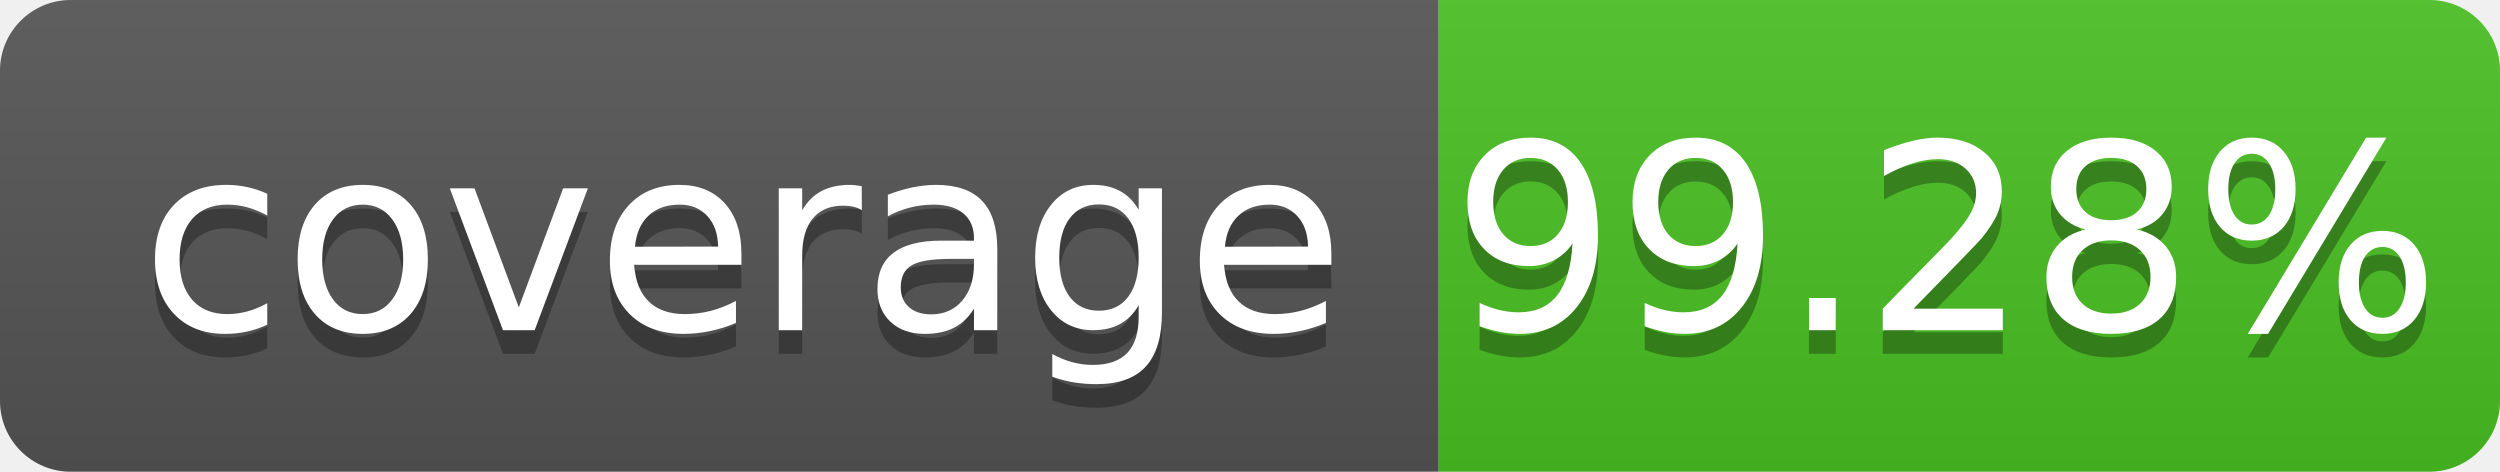
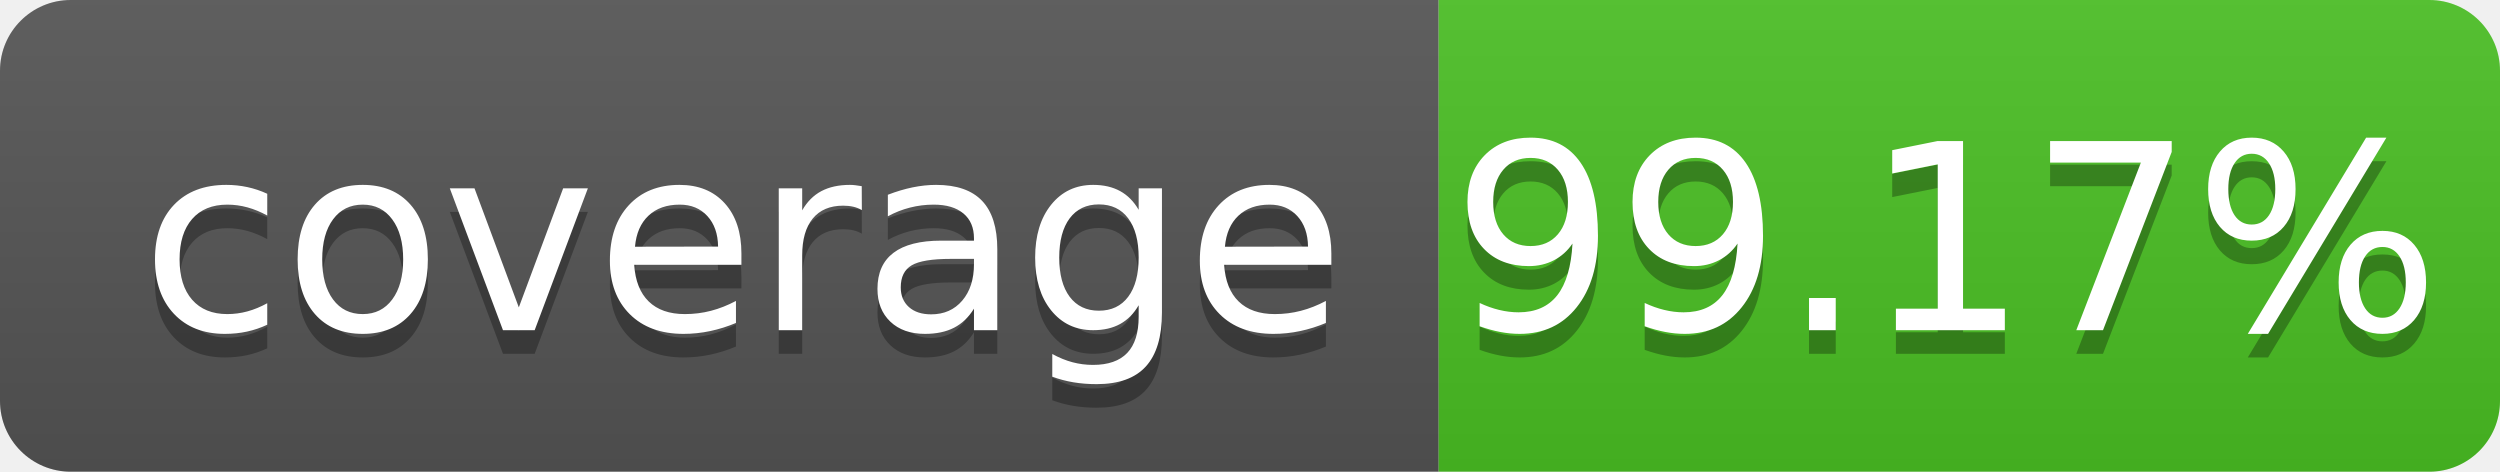
- <svg xmlns="http://www.w3.org/2000/svg" width="106" height="20" role="img" aria-label="coverage: 99.28%">
+ <svg xmlns="http://www.w3.org/2000/svg" width="106" height="20" role="img" aria-label="coverage: 99.17%">
  <linearGradient id="s" x2="0" y2="100%">
    <stop offset="0" stop-color="#bbb" stop-opacity=".1" />
    <stop offset="1" stop-opacity=".1" />
  </linearGradient>
  <clipPath id="r">
    <rect width="106" height="20" rx="3" fill="#fff" />
  </clipPath>
  <g clip-path="url(#r)">
    <rect width="61" height="20" fill="#555" />
    <rect x="61" width="45" height="20" fill="#4bc124" />
    <rect width="106" height="20" fill="url(#s)" />
  </g>
  <g fill="#fff" text-anchor="middle" font-family="Verdana,Geneva,DejaVu Sans,sans-serif" text-rendering="geometricPrecision" font-size="110">
    <text aria-hidden="true" x="315" y="150" fill="#010101" fill-opacity=".3" transform="scale(.1)" textLength="510" xml:space="preserve">coverage</text>
    <text x="315" y="140" transform="scale(.1)" fill="#fff" textLength="510" xml:space="preserve">coverage</text>
-     <text aria-hidden="true" x="825" y="150" fill="#010101" fill-opacity=".3" transform="scale(.1)" textLength="350">99.28%</text>
-     <text x="825" y="140" transform="scale(.1)" fill="#fff" textLength="350">99.28%</text>
+     <text aria-hidden="true" x="825" y="150" fill="#010101" fill-opacity=".3" transform="scale(.1)" textLength="350">99.17%</text>
+     <text x="825" y="140" transform="scale(.1)" fill="#fff" textLength="350">99.17%</text>
  </g>
</svg>
